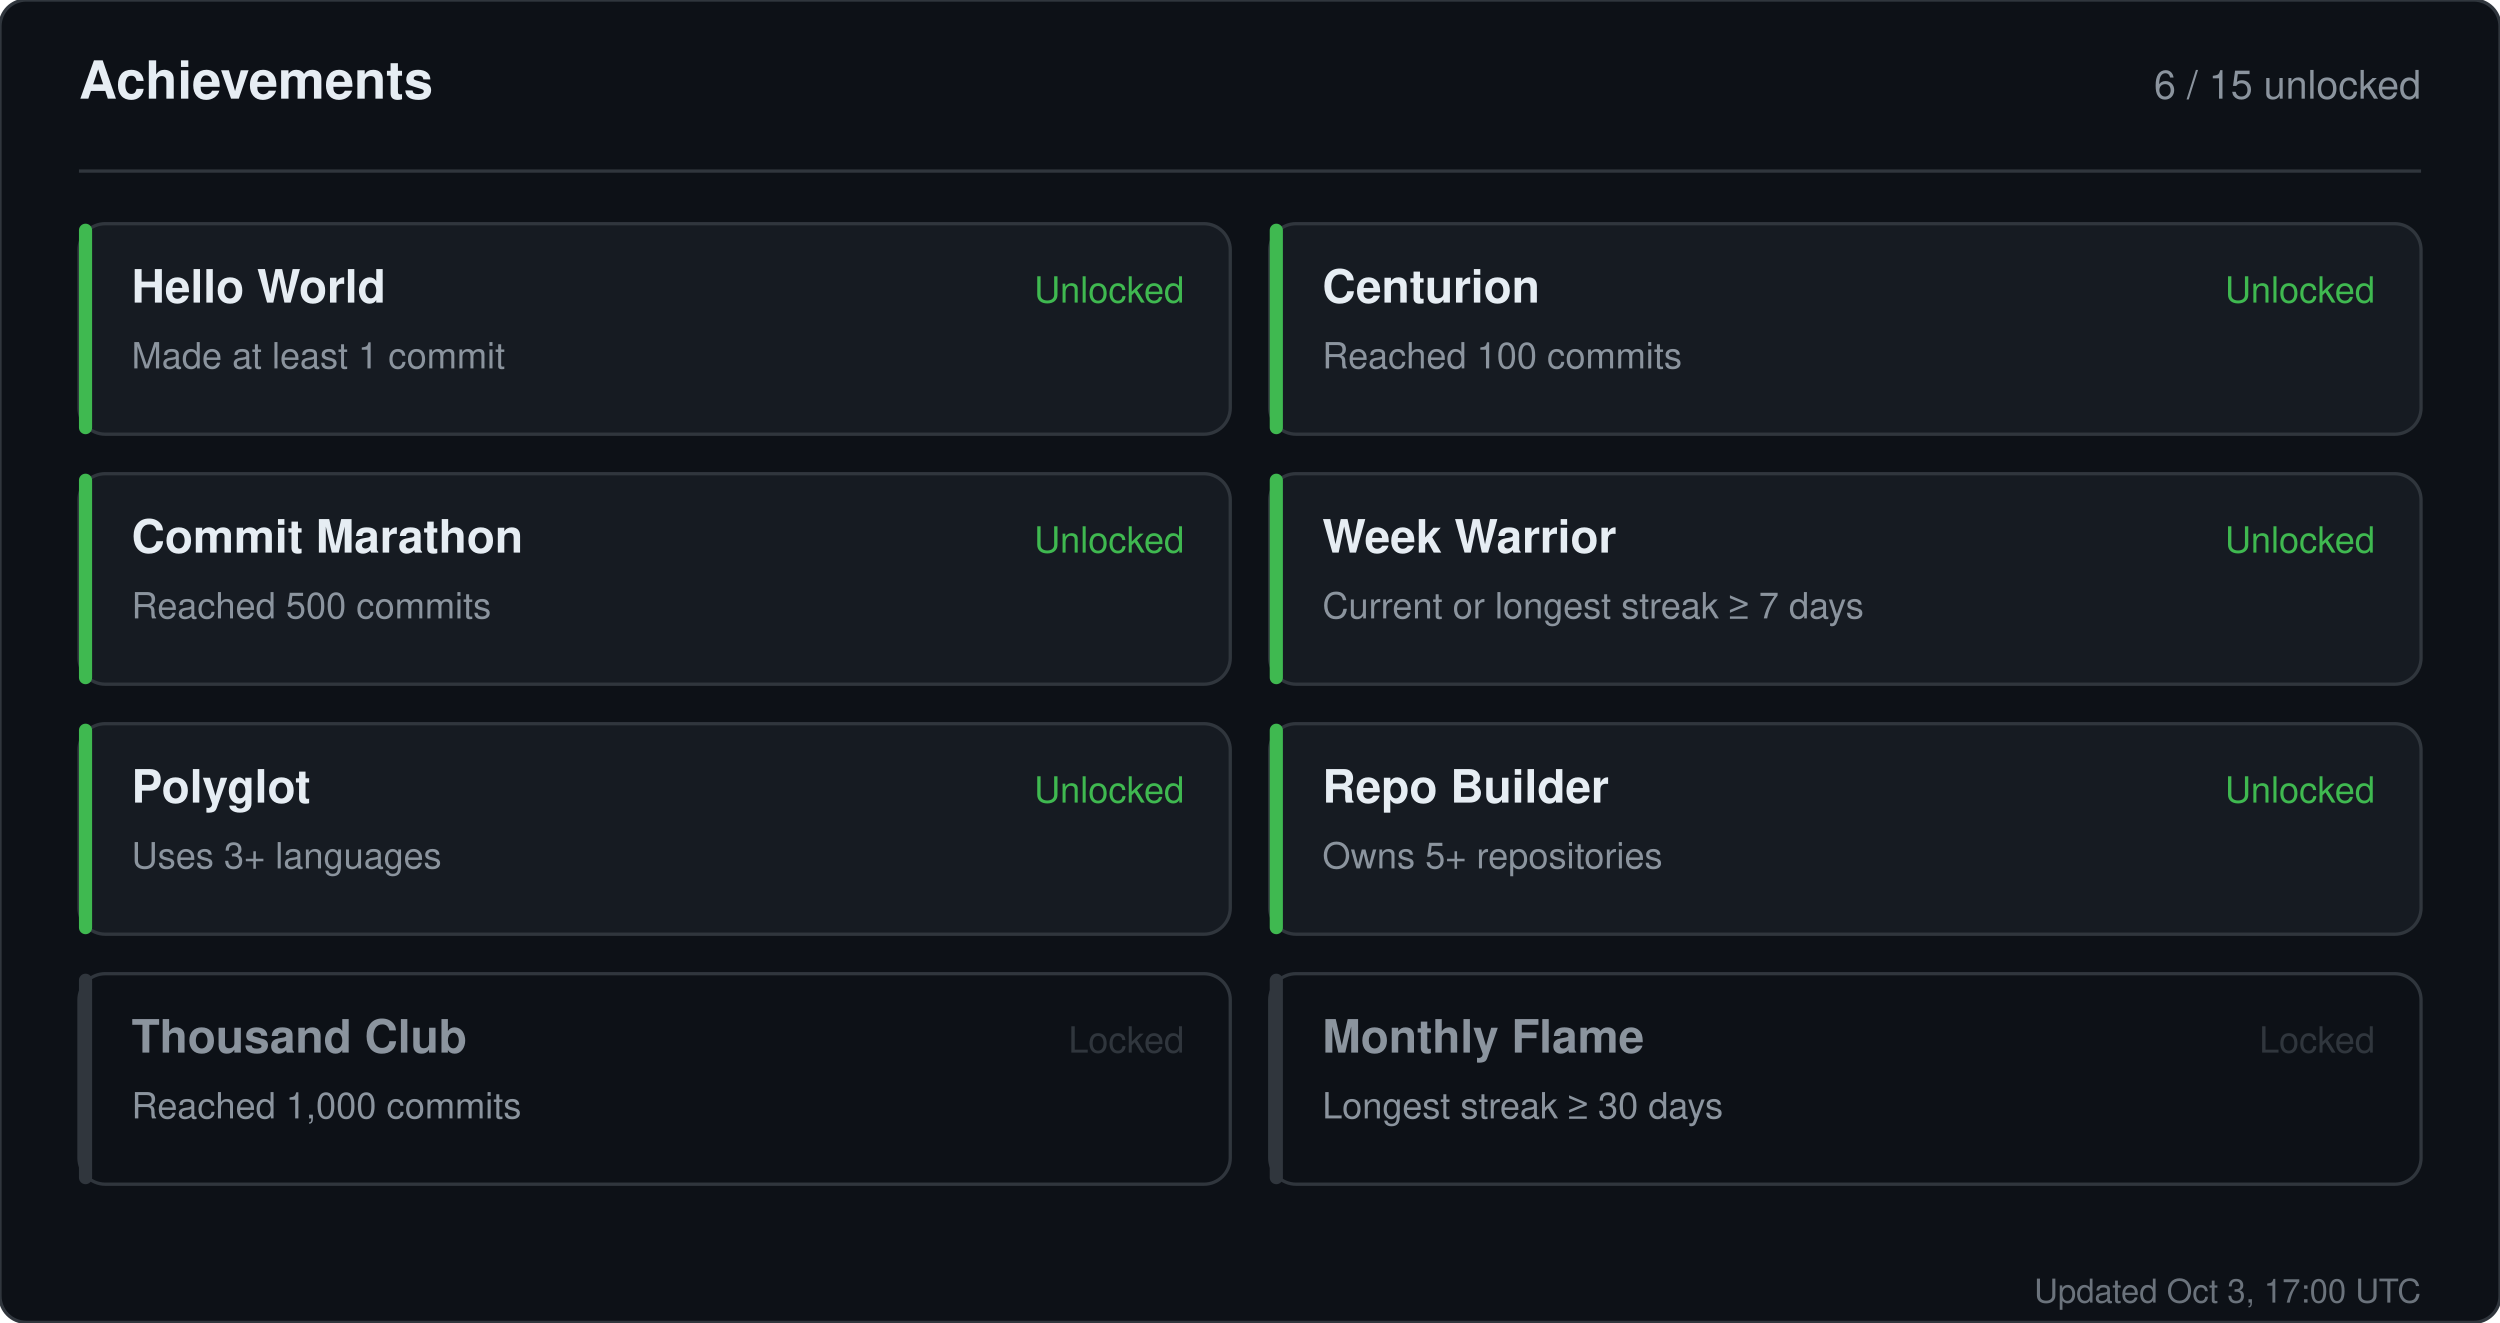
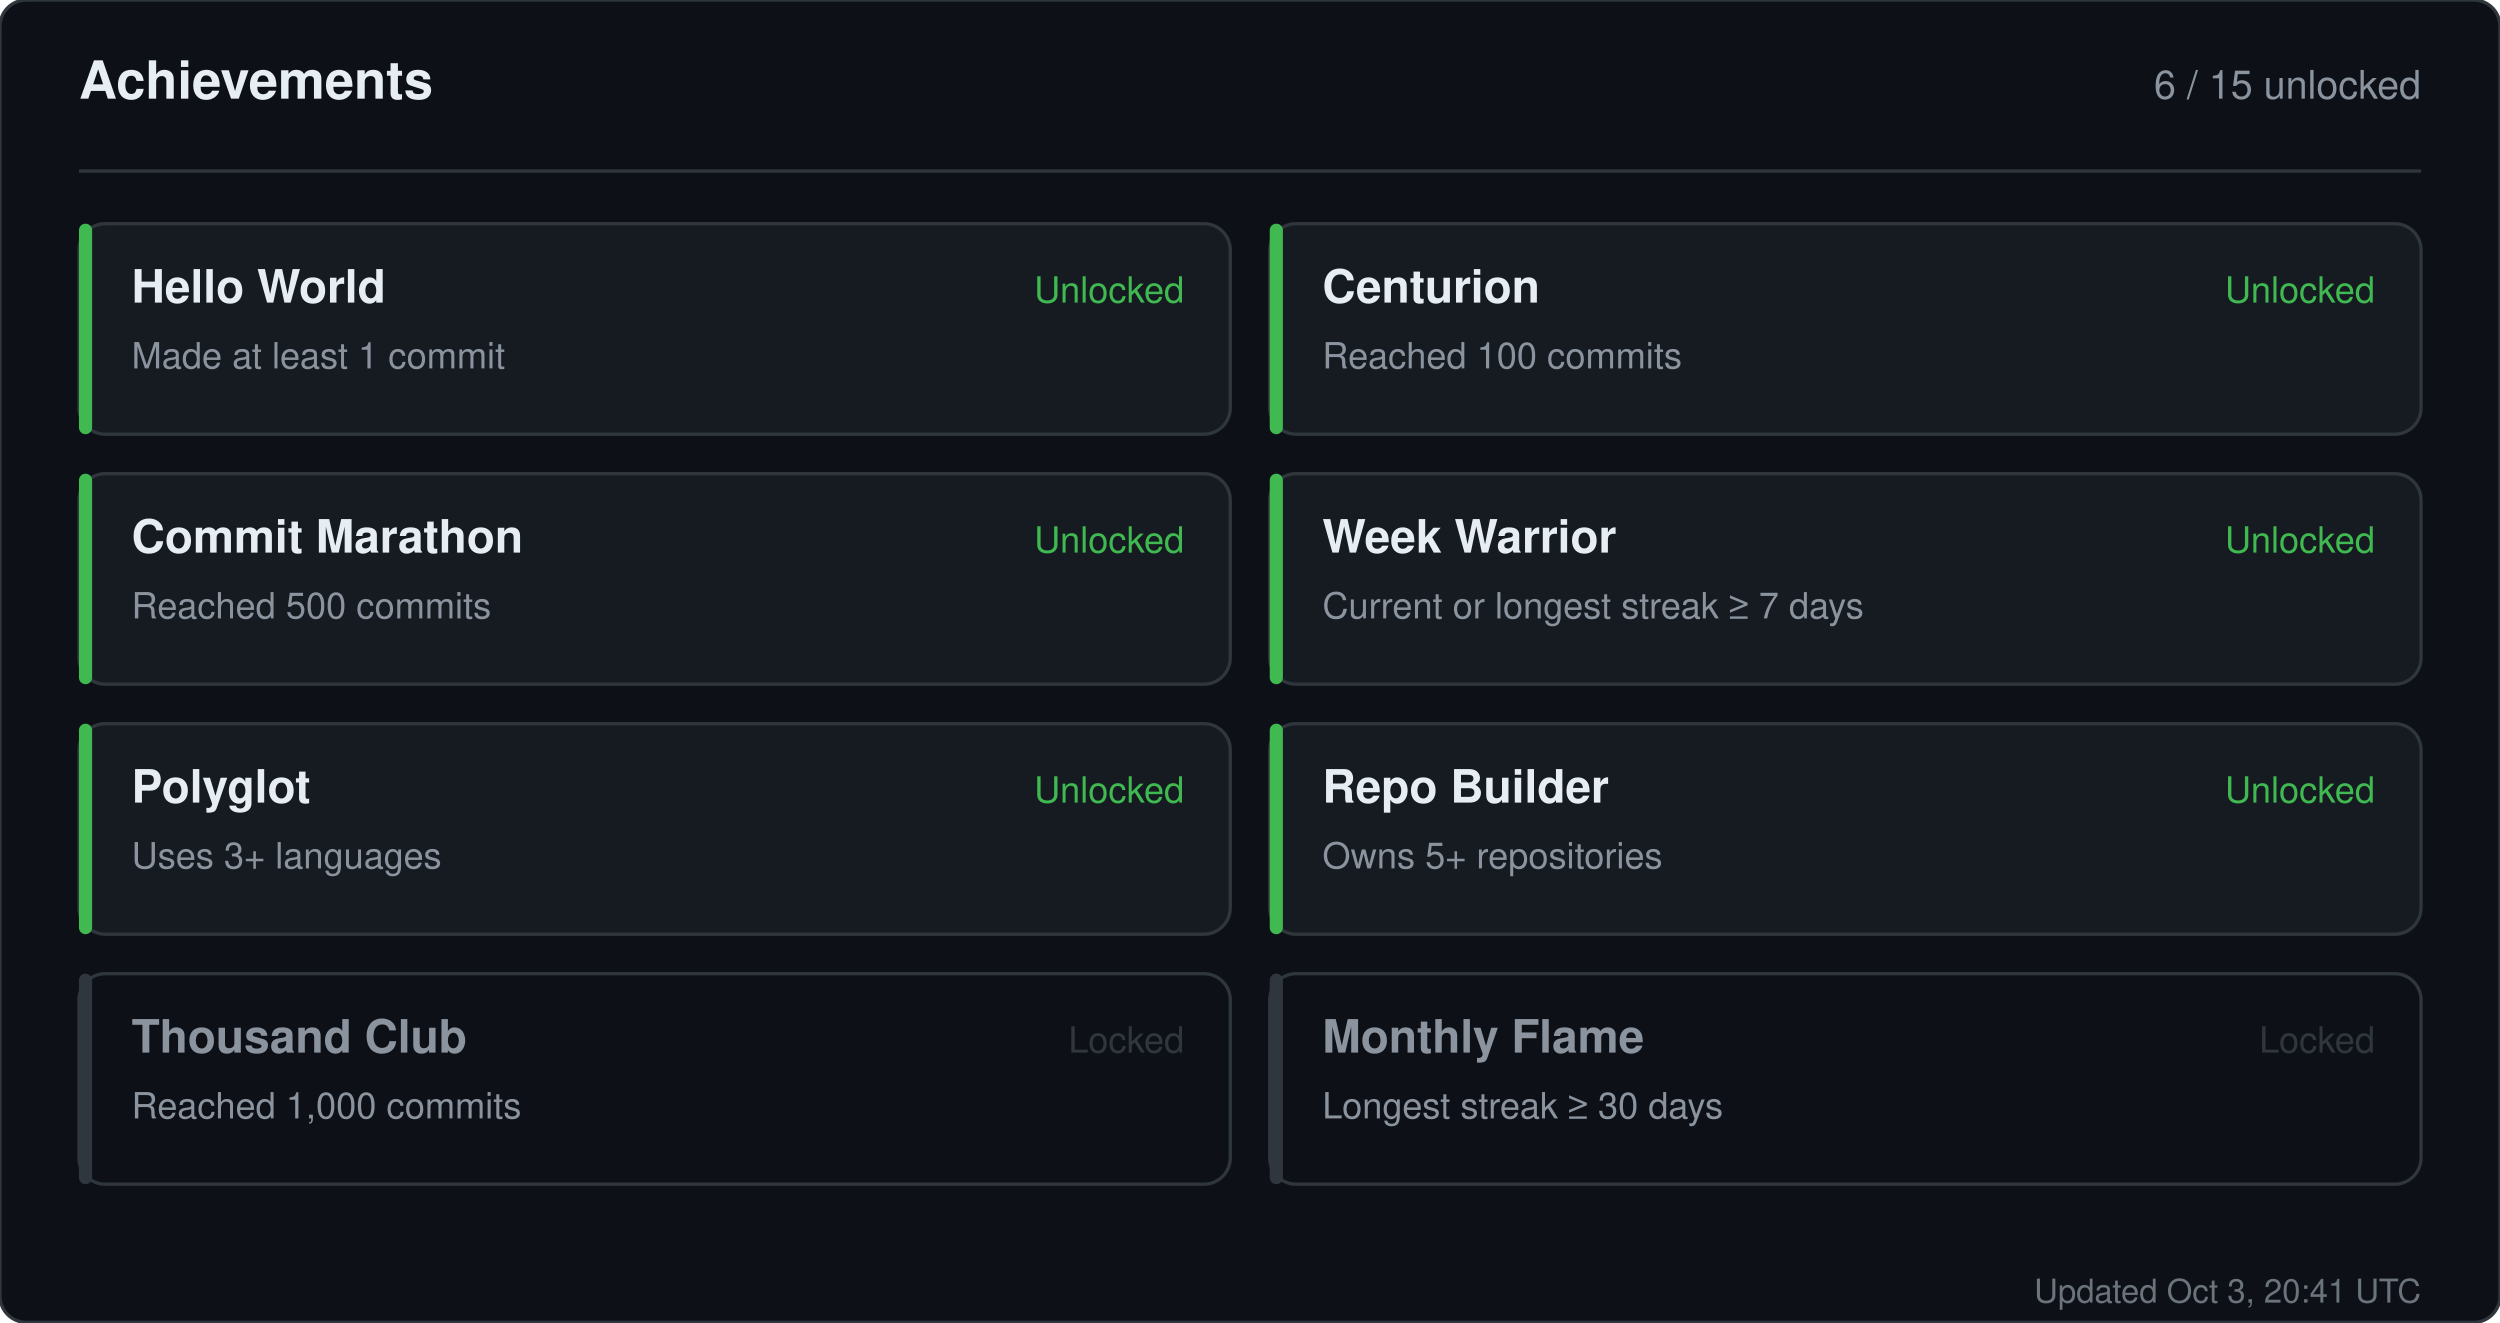
<svg xmlns="http://www.w3.org/2000/svg" width="760" height="402" viewBox="0 0 760 402" role="img" aria-label="Achievements for sandiirawan12">
  <rect width="760" height="402" rx="8" fill="#0d1117" stroke="#30363d" />
  <g font-family="-apple-system, BlinkMacSystemFont, Segoe UI, Helvetica, Arial, sans-serif">
    <text x="24" y="30" fill="#e6edf3" font-size="16" font-weight="700">Achievements</text>
    <text x="736" y="30" fill="#8b949e" font-size="12" text-anchor="end">6 / 15 unlocked</text>
    <line x1="24" y1="52" x2="736" y2="52" stroke="#30363d" />
    <rect x="24" y="68" width="350" height="64" rx="8" fill="#161b22" stroke="#30363d" />
    <rect x="24" y="68" width="4" height="64" rx="2" fill="#3fb950" />
    <text x="40" y="92" fill="#e6edf3" font-size="14" font-weight="700">Hello World</text>
    <text x="40" y="112" fill="#8b949e" font-size="11">Made at least 1 commit</text>
    <text x="360" y="92" fill="#3fb950" font-size="11" text-anchor="end">Unlocked</text>
    <rect x="386" y="68" width="350" height="64" rx="8" fill="#161b22" stroke="#30363d" />
    <rect x="386" y="68" width="4" height="64" rx="2" fill="#3fb950" />
    <text x="402" y="92" fill="#e6edf3" font-size="14" font-weight="700">Centurion</text>
    <text x="402" y="112" fill="#8b949e" font-size="11">Reached 100 commits</text>
    <text x="722" y="92" fill="#3fb950" font-size="11" text-anchor="end">Unlocked</text>
    <rect x="24" y="144" width="350" height="64" rx="8" fill="#161b22" stroke="#30363d" />
    <rect x="24" y="144" width="4" height="64" rx="2" fill="#3fb950" />
    <text x="40" y="168" fill="#e6edf3" font-size="14" font-weight="700">Commit Marathon</text>
    <text x="40" y="188" fill="#8b949e" font-size="11">Reached 500 commits</text>
    <text x="360" y="168" fill="#3fb950" font-size="11" text-anchor="end">Unlocked</text>
    <rect x="386" y="144" width="350" height="64" rx="8" fill="#161b22" stroke="#30363d" />
    <rect x="386" y="144" width="4" height="64" rx="2" fill="#3fb950" />
    <text x="402" y="168" fill="#e6edf3" font-size="14" font-weight="700">Week Warrior</text>
    <text x="402" y="188" fill="#8b949e" font-size="11">Current or longest streak ≥ 7 days</text>
    <text x="722" y="168" fill="#3fb950" font-size="11" text-anchor="end">Unlocked</text>
    <rect x="24" y="220" width="350" height="64" rx="8" fill="#161b22" stroke="#30363d" />
    <rect x="24" y="220" width="4" height="64" rx="2" fill="#3fb950" />
    <text x="40" y="244" fill="#e6edf3" font-size="14" font-weight="700">Polyglot</text>
    <text x="40" y="264" fill="#8b949e" font-size="11">Uses 3+ languages</text>
    <text x="360" y="244" fill="#3fb950" font-size="11" text-anchor="end">Unlocked</text>
    <rect x="386" y="220" width="350" height="64" rx="8" fill="#161b22" stroke="#30363d" />
    <rect x="386" y="220" width="4" height="64" rx="2" fill="#3fb950" />
    <text x="402" y="244" fill="#e6edf3" font-size="14" font-weight="700">Repo Builder</text>
    <text x="402" y="264" fill="#8b949e" font-size="11">Owns 5+ repositories</text>
    <text x="722" y="244" fill="#3fb950" font-size="11" text-anchor="end">Unlocked</text>
    <rect x="24" y="296" width="350" height="64" rx="8" fill="#0d1117" stroke="#30363d" />
    <rect x="24" y="296" width="4" height="64" rx="2" fill="#30363d" />
    <text x="40" y="320" fill="#8b949e" font-size="14" font-weight="700">Thousand Club</text>
    <text x="40" y="340" fill="#8b949e" font-size="11">Reached 1,000 commits</text>
    <text x="360" y="320" fill="#30363d" font-size="11" text-anchor="end">Locked</text>
    <rect x="386" y="296" width="350" height="64" rx="8" fill="#0d1117" stroke="#30363d" />
    <rect x="386" y="296" width="4" height="64" rx="2" fill="#30363d" />
    <text x="402" y="320" fill="#8b949e" font-size="14" font-weight="700">Monthly Flame</text>
    <text x="402" y="340" fill="#8b949e" font-size="11">Longest streak ≥ 30 days</text>
    <text x="722" y="320" fill="#30363d" font-size="11" text-anchor="end">Locked</text>
-     <text x="736" y="396" fill="#8b949e" font-size="10" text-anchor="end" opacity="0.75">Updated Oct 3, 17:00 UTC</text>
+     <text x="736" y="396" fill="#8b949e" font-size="10" text-anchor="end" opacity="0.75">Updated Oct 3, 20:41 UTC</text>
  </g>
</svg>
